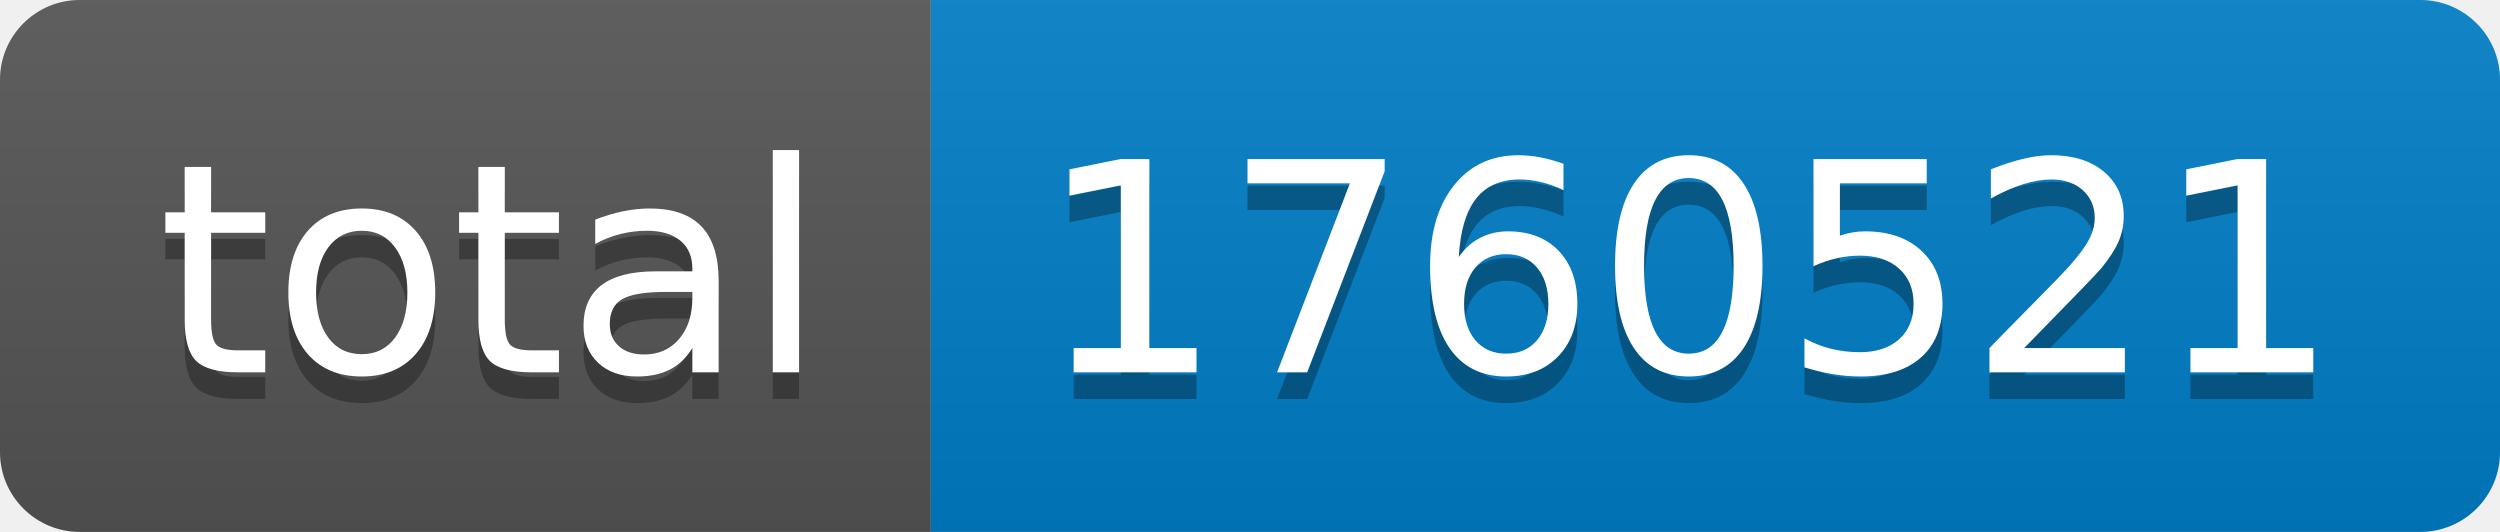
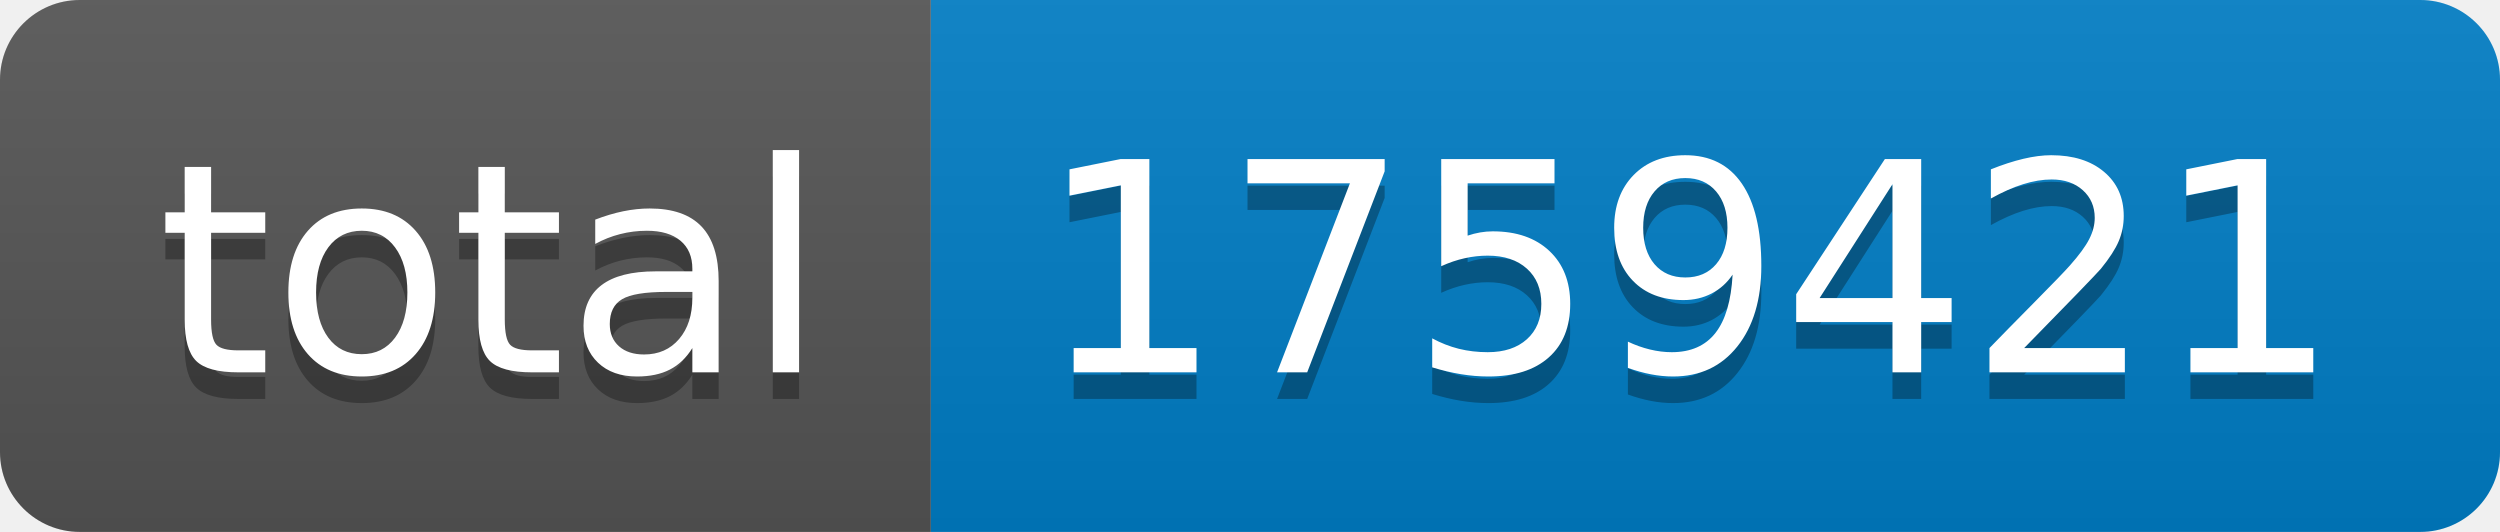
- <svg xmlns="http://www.w3.org/2000/svg" width="94" height="20" role="img" aria-label="total: 1760521">
+ <svg xmlns="http://www.w3.org/2000/svg" width="94" height="20" role="img" aria-label="total: 1759421">
  <linearGradient id="s" x2="0" y2="100%">
    <stop offset="0" stop-color="#bbb" stop-opacity=".1" />
    <stop offset="1" stop-opacity=".1" />
  </linearGradient>
  <clipPath id="r">
    <rect width="94" height="20" rx="3" fill="#fff" />
  </clipPath>
  <g clip-path="url(#r)">
    <rect width="35" height="20" fill="#555" />
    <rect x="35" width="59" height="20" fill="#007ec6" />
    <rect width="94" height="20" fill="url(#s)" />
  </g>
  <g fill="#fff" text-anchor="middle" font-family="Verdana,Geneva,DejaVu Sans,sans-serif" text-rendering="geometricPrecision" font-size="110">
    <text aria-hidden="true" x="185" y="150" fill="#010101" fill-opacity=".3" transform="scale(.1)" textLength="250">total</text>
    <text x="185" y="140" transform="scale(.1)" fill="#fff" textLength="250">total</text>
-     <text aria-hidden="true" x="635" y="150" fill="#010101" fill-opacity=".3" transform="scale(.1)" textLength="490">1760521</text>
-     <text x="635" y="140" transform="scale(.1)" fill="#fff" textLength="490">1760521</text>
+     <text aria-hidden="true" x="635" y="150" fill="#010101" fill-opacity=".3" transform="scale(.1)" textLength="490">1759421</text>
+     <text x="635" y="140" transform="scale(.1)" fill="#fff" textLength="490">1759421</text>
  </g>
</svg>
